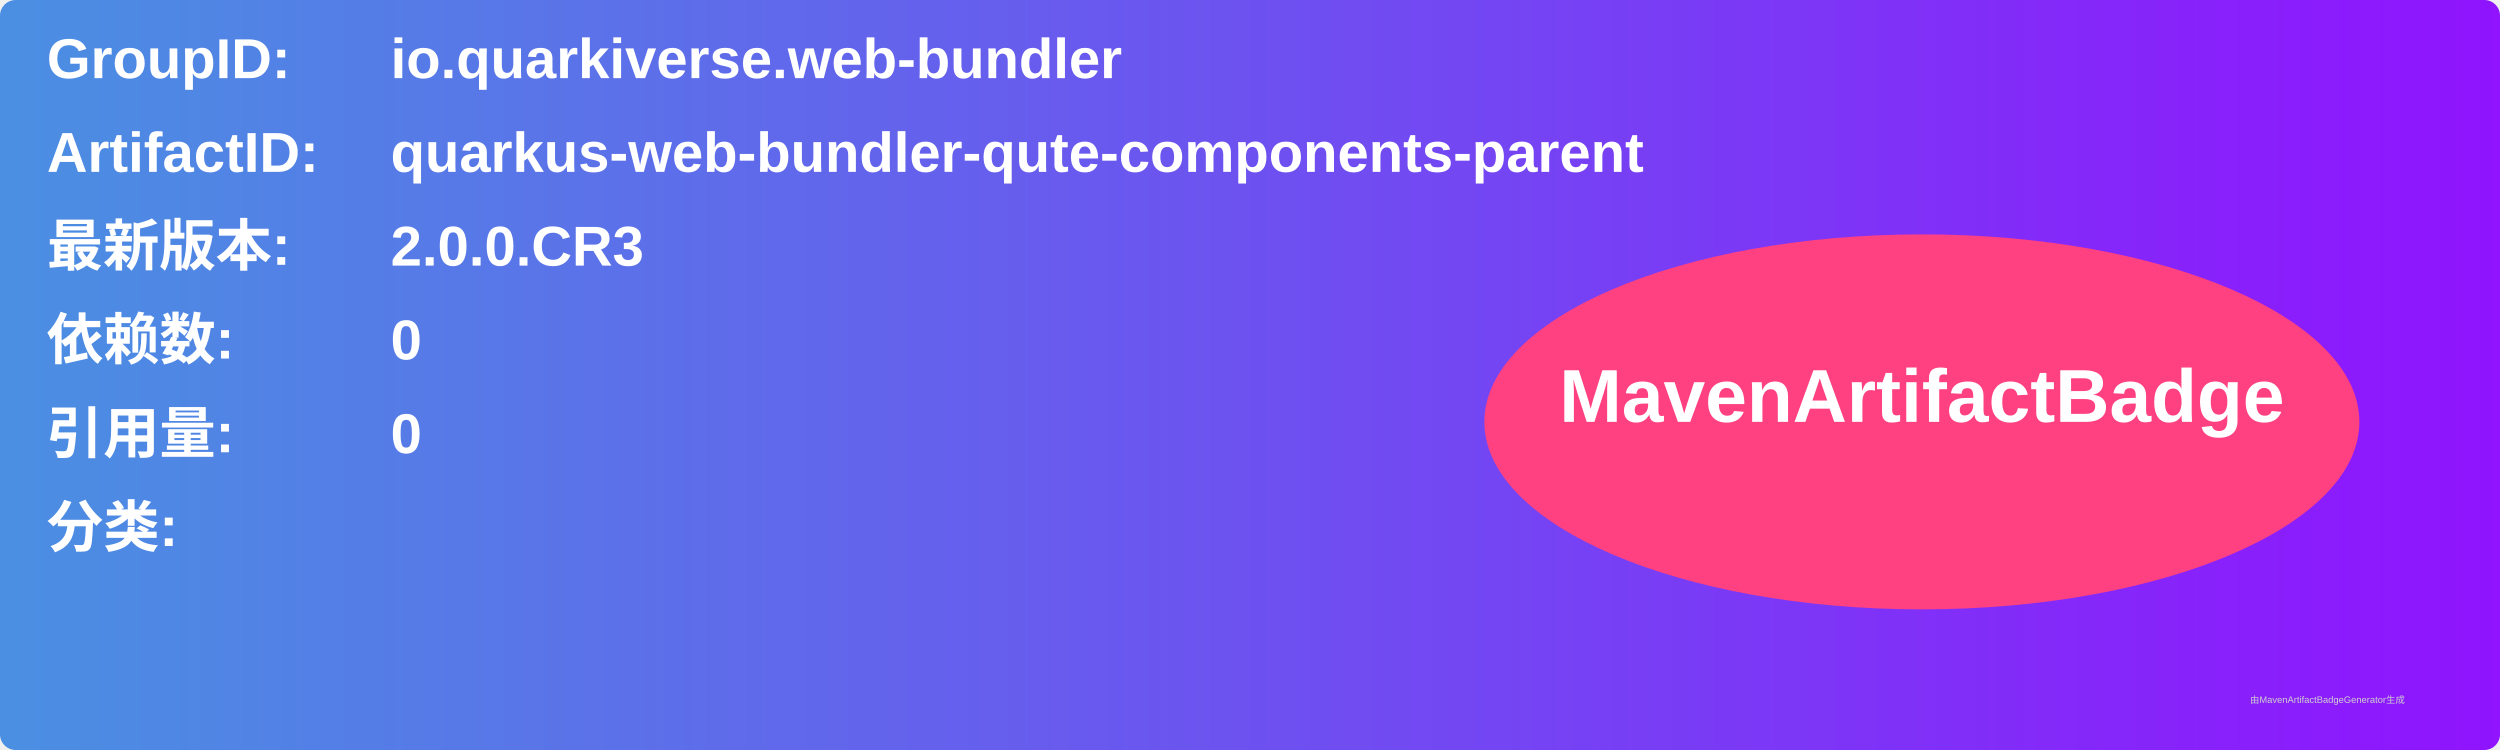
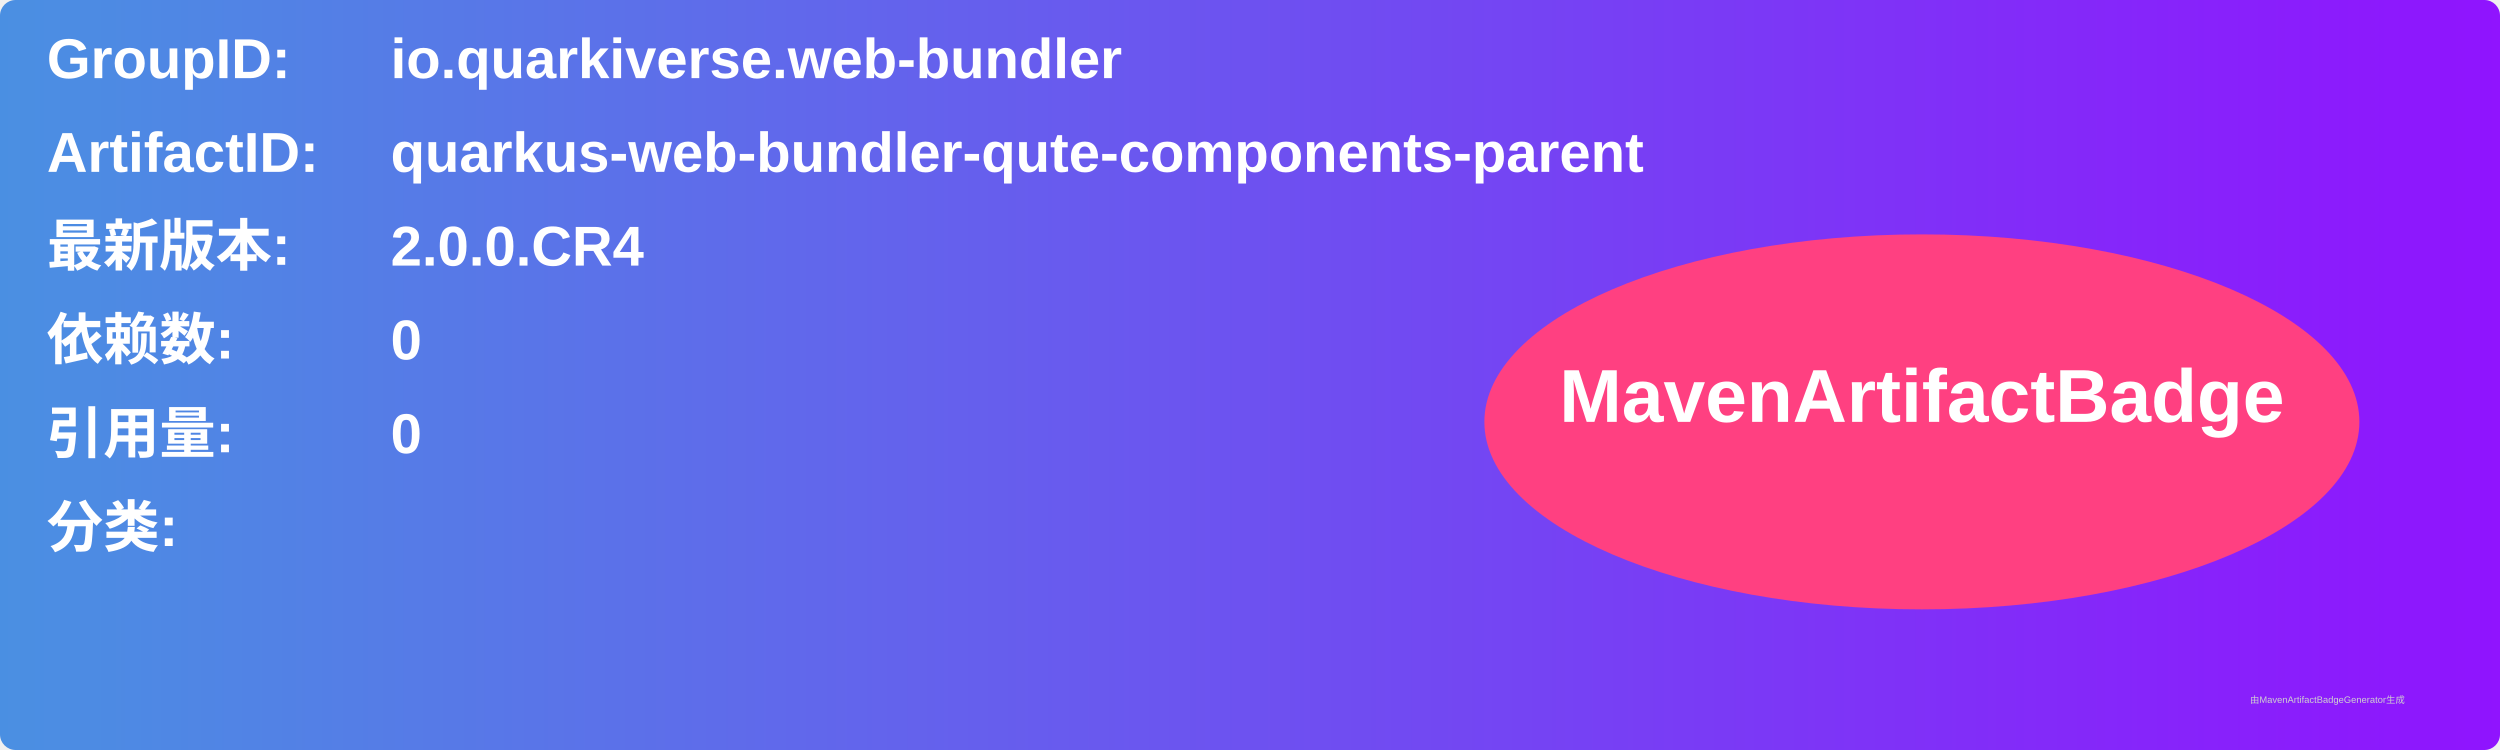
<svg xmlns="http://www.w3.org/2000/svg" width="800" height="240" viewBox="0 0 800 240">
  <linearGradient id="grad" x1="0%" y1="0%" x2="100%" y2="0%">
    <stop offset="0%" stop-color="#4a90e2" />
    <stop offset="100%" stop-color="#9013fe" />
  </linearGradient>
  <rect width="100%" height="100%" rx="5" ry="5" fill="url(#grad)" />
  <g transform="translate(15, 15)">
    <text x="0" y="10" font-family="Arial" font-size="18" fill="white" font-weight="bold" width="260">GroupID:</text>
    <text x="110" y="10" font-family="Arial" font-size="18" fill="white" font-weight="bold" width="460">io.quarkiverse.web-bundler</text>
    <text x="0" y="40" font-family="Arial" font-size="18" fill="white" font-weight="bold" width="260">ArtifactID:</text>
    <text x="110" y="40" font-family="Arial" font-size="18" fill="white" font-weight="bold" width="460">quarkus-web-bundler-qute-components-parent</text>
    <text x="0" y="70" font-family="Arial" font-size="18" fill="white" font-weight="bold">最新版本:</text>
    <text x="110" y="70" font-family="Arial" font-size="18" fill="white" font-weight="bold">
-       <tspan font-weight="bold">2.0.0.CR3</tspan>
+       <tspan font-weight="bold">2.0.0.CR4</tspan>
    </text>
    <text x="0" y="100" font-family="Arial" font-size="18" fill="white" font-weight="bold">依赖数: </text>
    <text x="110" y="100" font-family="Arial" font-size="18" fill="white">
      <tspan font-weight="bold">0</tspan>
    </text>
    <text x="0" y="130" font-family="Arial" font-size="18" fill="white" font-weight="bold">引用量: </text>
    <text x="110" y="130" font-family="Arial" font-size="18" fill="white">
      <tspan font-weight="bold">0</tspan>
    </text>
    <text x="0" y="160" font-family="Arial" font-size="18" fill="white" font-weight="bold">分类:</text>
    <text x="10" y="190" font-family="Arial" font-size="10" fill="white">
      <tspan font-weight="bold" />
    </text>
    <ellipse cx="600" cy="120" rx="140" ry="60" fill="#ff4081" />
    <text x="600" y="120" text-anchor="middle" font-family="Arial" font-size="24" fill="white" font-weight="bold">MavenArtifactBadge</text>
  </g>
  <text x="720" y="225" font-family="Arial" font-size="3" fill="#d0d0d0">由MavenArtifactBadgeGenerator生成</text>
</svg>
